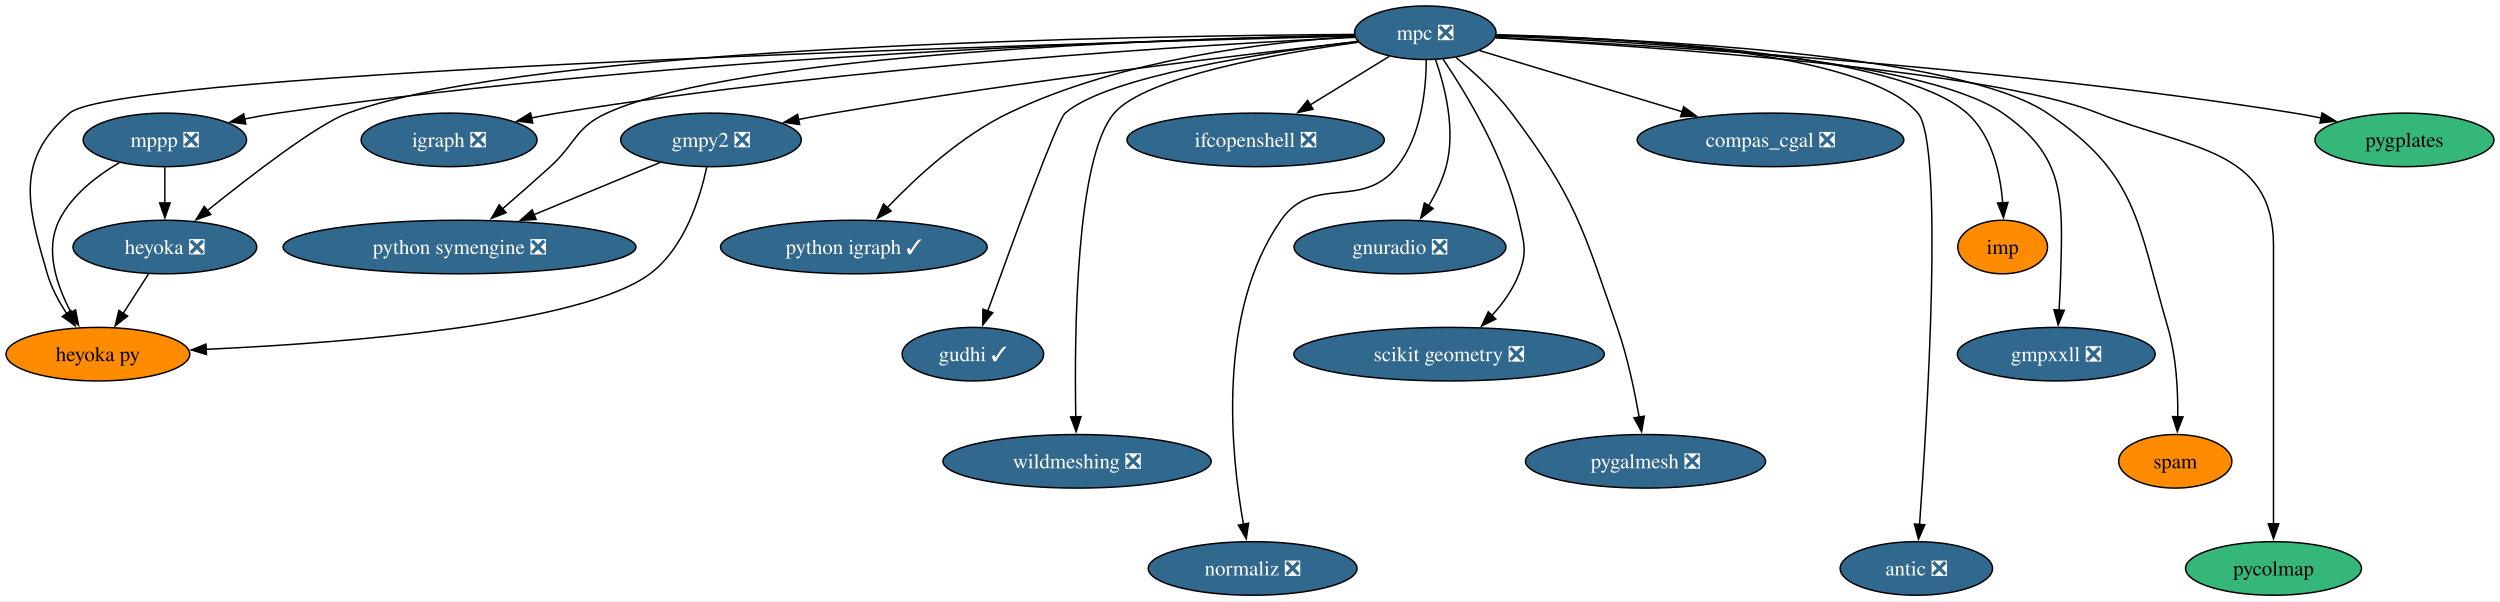
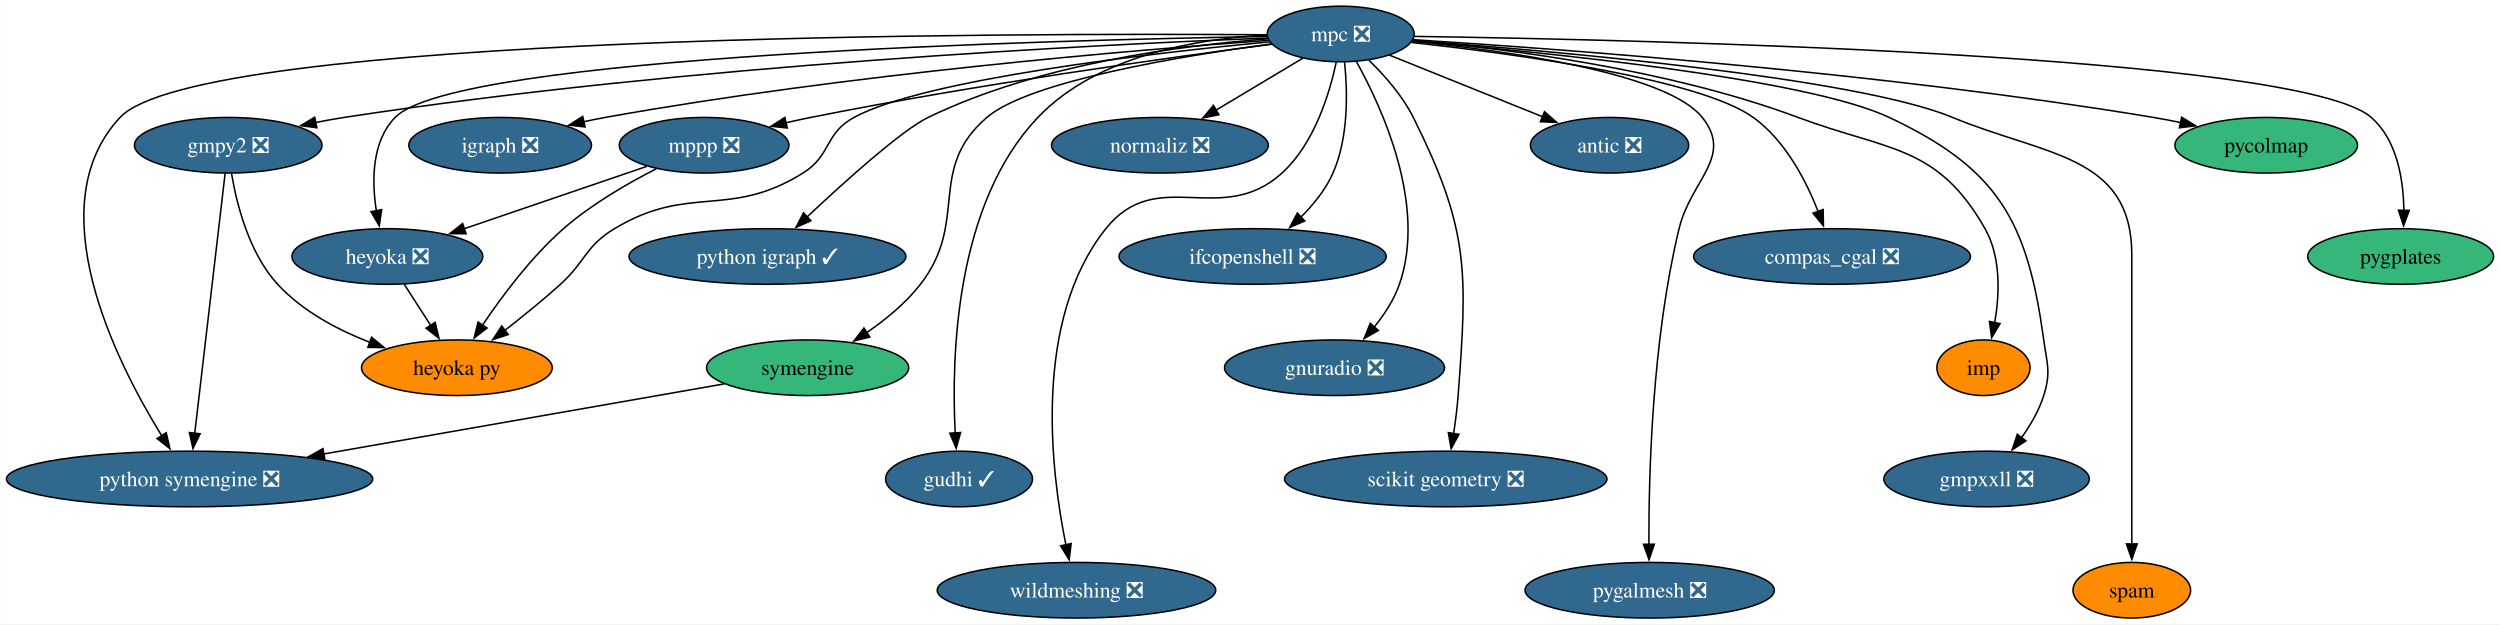
- <svg xmlns="http://www.w3.org/2000/svg" xmlns:xlink="http://www.w3.org/1999/xlink" width="1680pt" height="404pt" viewBox="0.00 0.00 1679.88 404.00">
+ <svg xmlns="http://www.w3.org/2000/svg" xmlns:xlink="http://www.w3.org/1999/xlink" width="1618pt" height="404pt" viewBox="0.00 0.00 1617.70 404.00">
  <g id="graph0" class="graph" transform="scale(1 1) rotate(0) translate(4 400)">
-     <polygon fill="white" stroke="none" points="-4,4 -4,-400 1675.88,-400 1675.88,4 -4,4" />
+     <polygon fill="white" stroke="none" points="-4,4 -4,-400 1613.7,-400 1613.7,4 -4,4" />
    <g id="node1" class="node">
      <g id="a_node1">
        <a xlink:href="https://github.com/conda-forge/gmpy2-feedstock/pull/41" xlink:title="gmpy2 ❎">
-           <ellipse fill="#31688e" stroke="black" cx="473.73" cy="-306" rx="60.68" ry="18" />
-           <text text-anchor="middle" x="473.73" y="-301.32" font-family="Times,serif" font-size="14.00" fill="white">gmpy2 ❎</text>
+           <ellipse fill="#31688e" stroke="black" cx="143.55" cy="-306" rx="60.68" ry="18" />
+           <text text-anchor="middle" x="143.55" y="-301.32" font-family="Times,serif" font-size="14.00" fill="white">gmpy2 ❎</text>
        </a>
      </g>
    </g>
    <g id="node2" class="node">
      <g id="a_node2">
        <a xlink:href="https://github.com/conda-forge/python-symengine-feedstock/pull/53" xlink:title="python symengine ❎">
-           <ellipse fill="#31688e" stroke="black" cx="304.73" cy="-234" rx="118.55" ry="18" />
-           <text text-anchor="middle" x="304.73" y="-229.32" font-family="Times,serif" font-size="14.00" fill="white">python symengine ❎</text>
+           <ellipse fill="#31688e" stroke="black" cx="118.55" cy="-90" rx="118.55" ry="18" />
+           <text text-anchor="middle" x="118.55" y="-85.33" font-family="Times,serif" font-size="14.00" fill="white">python symengine ❎</text>
        </a>
      </g>
    </g>
    <g id="edge1" class="edge">
-       <path fill="none" stroke="black" d="M439.53,-290.83C415.18,-280.75 382.06,-267.03 354.75,-255.72" />
-       <polygon fill="black" stroke="black" points="356.19,-252.53 345.61,-251.93 353.51,-258.99 356.19,-252.53" />
+       <path fill="none" stroke="black" d="M141.55,-287.85C137.26,-251.14 127.16,-164.66 121.88,-119.53" />
+       <polygon fill="black" stroke="black" points="125.38,-119.26 120.74,-109.74 118.42,-120.07 125.38,-119.26" />
    </g>
    <g id="node3" class="node">
      <g id="a_node3">
        <a xlink:href="https://github.com/conda-forge/heyoka.py-feedstock" xlink:title="heyoka py">
-           <ellipse fill="#ff8c00" stroke="black" cx="61.73" cy="-162" rx="61.73" ry="18" />
-           <text text-anchor="middle" x="61.73" y="-157.32" font-family="Times,serif" font-size="14.00">heyoka py</text>
+           <ellipse fill="#ff8c00" stroke="black" cx="291.55" cy="-162" rx="61.73" ry="18" />
+           <text text-anchor="middle" x="291.55" y="-157.32" font-family="Times,serif" font-size="14.00">heyoka py</text>
        </a>
      </g>
    </g>
    <g id="edge2" class="edge">
-       <path fill="none" stroke="black" d="M470.89,-287.83C466.51,-267.25 456.06,-233.38 432.73,-216 386.85,-181.8 228.84,-169.58 134.47,-165.27" />
-       <polygon fill="black" stroke="black" points="134.66,-161.78 124.52,-164.84 134.36,-168.77 134.66,-161.78" />
+       <path fill="none" stroke="black" d="M145.73,-287.53C149.03,-267.91 156.99,-236.18 175.55,-216 191.52,-198.64 214.28,-186.56 235.41,-178.36" />
+       <polygon fill="black" stroke="black" points="236.32,-181.75 244.52,-175.04 233.93,-175.17 236.32,-181.75" />
    </g>
    <g id="node4" class="node">
      <g id="a_node4">
        <a xlink:href="https://github.com/conda-forge/igraph-feedstock/pull/73" xlink:title="igraph ❎">
-           <ellipse fill="#31688e" stroke="black" cx="297.73" cy="-306" rx="59.1" ry="18" />
-           <text text-anchor="middle" x="297.73" y="-301.32" font-family="Times,serif" font-size="14.00" fill="white">igraph ❎</text>
+           <ellipse fill="#31688e" stroke="black" cx="319.55" cy="-306" rx="59.1" ry="18" />
+           <text text-anchor="middle" x="319.55" y="-301.32" font-family="Times,serif" font-size="14.00" fill="white">igraph ❎</text>
        </a>
      </g>
    </g>
    <g id="node5" class="node">
      <g id="a_node5">
        <a xlink:href="https://github.com/conda-forge/mpc-feedstock/pull/27" xlink:title="mpc ❎">
-           <ellipse fill="#31688e" stroke="black" cx="953.73" cy="-378" rx="47.53" ry="18" />
-           <text text-anchor="middle" x="953.73" y="-373.32" font-family="Times,serif" font-size="14.00" fill="white">mpc ❎</text>
+           <ellipse fill="#31688e" stroke="black" cx="863.55" cy="-378" rx="47.53" ry="18" />
+           <text text-anchor="middle" x="863.55" y="-373.32" font-family="Times,serif" font-size="14.00" fill="white">mpc ❎</text>
        </a>
      </g>
    </g>
    <g id="edge3" class="edge">
-       <path fill="none" stroke="black" d="M908.51,-372.05C834.51,-363.72 683.04,-345.64 555.73,-324 548.22,-322.72 540.35,-321.26 532.58,-319.73" />
-       <polygon fill="black" stroke="black" points="533.29,-316.31 522.8,-317.77 531.92,-323.17 533.29,-316.31" />
+       <path fill="none" stroke="black" d="M816.35,-375.4C709.4,-371.28 440.66,-358.12 218.55,-324 212.53,-323.07 206.27,-321.94 200.06,-320.7" />
+       <polygon fill="black" stroke="black" points="200.95,-317.31 190.45,-318.68 199.52,-324.16 200.95,-317.31" />
    </g>
    <g id="edge4" class="edge">
-       <path fill="none" stroke="black" d="M906.32,-376.35C789.89,-374.15 492.89,-364.59 403.73,-324 382.56,-314.36 382.96,-303.63 365.73,-288 355.36,-278.59 343.81,-268.47 333.57,-259.61" />
-       <polygon fill="black" stroke="black" points="335.99,-257.07 326.12,-253.2 331.42,-262.38 335.99,-257.07" />
+       <path fill="none" stroke="black" d="M815.71,-377.49C652.42,-378.67 124.28,-378.25 73.55,-324 20.07,-266.81 70.8,-166.12 100.49,-118.03" />
+       <polygon fill="black" stroke="black" points="103.42,-119.94 105.82,-109.62 97.51,-116.19 103.42,-119.94" />
    </g>
    <g id="edge5" class="edge">
-       <path fill="none" stroke="black" d="M906.09,-375.82C723.33,-371.1 75.68,-352.42 42.73,-324 6.03,-292.35 14.1,-262.5 27.73,-216 30.49,-206.6 35.48,-197.29 40.8,-189.16" />
-       <polygon fill="black" stroke="black" points="43.56,-191.32 46.46,-181.13 37.84,-187.29 43.56,-191.32" />
+       <path fill="none" stroke="black" d="M817.47,-372.95C741.58,-365.67 594.17,-348.79 548.55,-324 529.48,-313.64 533.97,-299.49 515.55,-288 467.59,-258.07 441.95,-281.22 393.55,-252 374.45,-240.47 375.12,-230.95 358.55,-216 347.17,-205.73 334.06,-195.11 322.47,-186.1" />
+       <polygon fill="black" stroke="black" points="324.82,-183.49 314.76,-180.18 320.56,-189.05 324.82,-183.49" />
    </g>
    <g id="edge6" class="edge">
-       <path fill="none" stroke="black" d="M906.6,-374.93C807.08,-370.06 568.4,-355.84 370.73,-324 365.02,-323.08 359.08,-321.97 353.18,-320.75" />
-       <polygon fill="black" stroke="black" points="353.92,-317.33 343.41,-318.64 352.45,-324.18 353.92,-317.33" />
+       <path fill="none" stroke="black" d="M816.97,-373.9C731.4,-367.74 543.66,-352.07 387.55,-324 382.97,-323.18 378.24,-322.22 373.51,-321.19" />
+       <polygon fill="black" stroke="black" points="374.53,-317.83 364.01,-319.01 372.97,-324.65 374.53,-317.83" />
    </g>
    <g id="node6" class="node">
      <g id="a_node6">
        <a xlink:href="https://github.com/conda-forge/mppp-feedstock/pull/60" xlink:title="mppp ❎">
-           <ellipse fill="#31688e" stroke="black" cx="106.73" cy="-306" rx="54.89" ry="18" />
-           <text text-anchor="middle" x="106.73" y="-301.32" font-family="Times,serif" font-size="14.00" fill="white">mppp ❎</text>
+           <ellipse fill="#31688e" stroke="black" cx="451.55" cy="-306" rx="54.89" ry="18" />
+           <text text-anchor="middle" x="451.55" y="-301.32" font-family="Times,serif" font-size="14.00" fill="white">mppp ❎</text>
        </a>
      </g>
    </g>
    <g id="edge7" class="edge">
-       <path fill="none" stroke="black" d="M906.09,-376.23C784.78,-373.73 454.59,-363.52 182.73,-324 175.44,-322.94 167.82,-321.56 160.33,-320.05" />
-       <polygon fill="black" stroke="black" points="161.12,-316.64 150.61,-317.99 159.66,-323.49 161.12,-316.64" />
+       <path fill="none" stroke="black" d="M818.93,-371.39C753.27,-362.83 626.9,-345.27 520.55,-324 515.31,-322.95 509.86,-321.77 504.43,-320.53" />
+       <polygon fill="black" stroke="black" points="505.39,-317.16 494.85,-318.28 503.79,-323.98 505.39,-317.16" />
    </g>
    <g id="node7" class="node">
      <g id="a_node7">
        <a xlink:href="https://github.com/conda-forge/python-igraph-feedstock/pull/90" xlink:title="python igraph ✓">
-           <ellipse fill="#31688e" stroke="black" cx="569.73" cy="-234" rx="89.61" ry="18" />
-           <text text-anchor="middle" x="569.73" y="-229.32" font-family="Times,serif" font-size="14.00" fill="white">python igraph ✓</text>
+           <ellipse fill="#31688e" stroke="black" cx="492.55" cy="-234" rx="89.61" ry="18" />
+           <text text-anchor="middle" x="492.55" y="-229.32" font-family="Times,serif" font-size="14.00" fill="white">python igraph ✓</text>
        </a>
      </g>
    </g>
    <g id="edge8" class="edge">
-       <path fill="none" stroke="black" d="M906.34,-375.43C848.73,-371.89 749.78,-360.5 673.73,-324 641.67,-308.62 611.56,-280.81 592.07,-260.36" />
-       <polygon fill="black" stroke="black" points="594.8,-258.15 585.43,-253.21 589.67,-262.92 594.8,-258.15" />
+       <path fill="none" stroke="black" d="M816.4,-374.84C761.2,-370.73 668.19,-358.77 596.55,-324 579.44,-315.69 543.04,-282.96 518.19,-259.6" />
+       <polygon fill="black" stroke="black" points="520.69,-257.16 511.02,-252.83 515.88,-262.25 520.69,-257.16" />
    </g>
    <g id="node8" class="node">
      <g id="a_node8">
-         <a xlink:href="https://github.com/conda-forge/gudhi-feedstock/pull/62" xlink:title="gudhi ✓">
-           <ellipse fill="#31688e" stroke="black" cx="649.73" cy="-162" rx="47.53" ry="18" />
-           <text text-anchor="middle" x="649.73" y="-157.32" font-family="Times,serif" font-size="14.00" fill="white">gudhi ✓</text>
+         <a xlink:href="https://github.com/conda-forge/symengine-feedstock" xlink:title="symengine">
+           <ellipse fill="#35b779" stroke="black" cx="518.55" cy="-162" rx="65.41" ry="18" />
+           <text text-anchor="middle" x="518.55" y="-157.32" font-family="Times,serif" font-size="14.00">symengine</text>
        </a>
      </g>
    </g>
    <g id="edge9" class="edge">
-       <path fill="none" stroke="black" d="M908.37,-372.21C846.72,-364.86 740.81,-348.97 711.73,-324 706.43,-319.45 675.87,-235.86 659.72,-190.97" />
-       <polygon fill="black" stroke="black" points="663.04,-189.86 656.37,-181.63 656.45,-192.23 663.04,-189.86" />
+       <path fill="none" stroke="black" d="M818.92,-371.63C760.37,-363.77 661.87,-347.47 634.55,-324 595.36,-290.34 623.26,-256.79 591.55,-216 582.05,-203.78 569.01,-193.1 556.58,-184.59" />
+       <polygon fill="black" stroke="black" points="558.81,-181.87 548.52,-179.34 554.99,-187.73 558.81,-181.87" />
    </g>
    <g id="node9" class="node">
      <g id="a_node9">
-         <a xlink:href="https://github.com/conda-forge/wildmeshing-feedstock/pull/24" xlink:title="wildmeshing ❎">
-           <ellipse fill="#31688e" stroke="black" cx="719.73" cy="-90" rx="90.14" ry="18" />
-           <text text-anchor="middle" x="719.73" y="-85.33" font-family="Times,serif" font-size="14.00" fill="white">wildmeshing ❎</text>
+         <a xlink:href="https://github.com/conda-forge/gudhi-feedstock/pull/62" xlink:title="gudhi ✓">
+           <ellipse fill="#31688e" stroke="black" cx="616.55" cy="-90" rx="47.53" ry="18" />
+           <text text-anchor="middle" x="616.55" y="-85.33" font-family="Times,serif" font-size="14.00" fill="white">gudhi ✓</text>
        </a>
      </g>
    </g>
    <g id="edge10" class="edge">
-       <path fill="none" stroke="black" d="M908.76,-371.61C853.94,-364.06 765.95,-348.46 744.73,-324 718.83,-294.15 717.84,-175.38 718.87,-119.87" />
-       <polygon fill="black" stroke="black" points="722.37,-120.02 719.1,-109.94 715.37,-119.86 722.37,-120.02" />
+       <path fill="none" stroke="black" d="M815.84,-377.35C771.21,-375 705.84,-364.2 667.55,-324 613.84,-267.61 611.52,-168.33 614.07,-119.61" />
+       <polygon fill="black" stroke="black" points="617.55,-120.08 614.7,-109.87 610.56,-119.63 617.55,-120.08" />
    </g>
    <g id="node10" class="node">
      <g id="a_node10">
-         <a xlink:href="https://github.com/conda-forge/normaliz-feedstock/pull/55" xlink:title="normaliz ❎">
-           <ellipse fill="#31688e" stroke="black" cx="837.73" cy="-18" rx="70.15" ry="18" />
-           <text text-anchor="middle" x="837.73" y="-13.32" font-family="Times,serif" font-size="14.00" fill="white">normaliz ❎</text>
+         <a xlink:href="https://github.com/conda-forge/wildmeshing-feedstock/pull/24" xlink:title="wildmeshing ❎">
+           <ellipse fill="#31688e" stroke="black" cx="692.55" cy="-18" rx="90.14" ry="18" />
+           <text text-anchor="middle" x="692.55" y="-13.32" font-family="Times,serif" font-size="14.00" fill="white">wildmeshing ❎</text>
        </a>
      </g>
    </g>
    <g id="edge11" class="edge">
-       <path fill="none" stroke="black" d="M954.41,-359.68C954.27,-340.2 951.21,-308.61 934.73,-288 910.89,-258.18 878.6,-283.3 856.73,-252 813.43,-190.03 823.08,-94.87 831.56,-47.64" />
-       <polygon fill="black" stroke="black" points="834.97,-48.42 833.42,-37.93 828.1,-47.09 834.97,-48.42" />
+       <path fill="none" stroke="black" d="M860.66,-359.76C856.41,-339.75 846.58,-307.07 825.55,-288 786.19,-252.31 744.68,-293.54 711.55,-252 664.08,-192.47 675.98,-95.06 685.73,-47.26" />
+       <polygon fill="black" stroke="black" points="689.1,-48.23 687.8,-37.71 682.26,-46.74 689.1,-48.23" />
    </g>
    <g id="node11" class="node">
      <g id="a_node11">
-         <a xlink:href="https://github.com/conda-forge/ifcopenshell-feedstock/pull/52" xlink:title="ifcopenshell ❎">
-           <ellipse fill="#31688e" stroke="black" cx="839.73" cy="-306" rx="86.46" ry="18" />
-           <text text-anchor="middle" x="839.73" y="-301.32" font-family="Times,serif" font-size="14.00" fill="white">ifcopenshell ❎</text>
+         <a xlink:href="https://github.com/conda-forge/normaliz-feedstock/pull/55" xlink:title="normaliz ❎">
+           <ellipse fill="#31688e" stroke="black" cx="746.55" cy="-306" rx="70.15" ry="18" />
+           <text text-anchor="middle" x="746.55" y="-301.32" font-family="Times,serif" font-size="14.00" fill="white">normaliz ❎</text>
        </a>
      </g>
    </g>
    <g id="edge12" class="edge">
-       <path fill="none" stroke="black" d="M929.55,-362.15C914,-352.61 893.51,-340.02 876.02,-329.28" />
-       <polygon fill="black" stroke="black" points="878.31,-326.58 867.96,-324.33 874.65,-332.55 878.31,-326.58" />
+       <path fill="none" stroke="black" d="M839.02,-362.33C822.74,-352.58 801.08,-339.63 782.82,-328.7" />
+       <polygon fill="black" stroke="black" points="784.76,-325.78 774.38,-323.65 781.17,-331.79 784.76,-325.78" />
    </g>
    <g id="node12" class="node">
      <g id="a_node12">
-         <a xlink:href="https://github.com/conda-forge/gnuradio-feedstock/pull/276" xlink:title="gnuradio ❎">
-           <ellipse fill="#31688e" stroke="black" cx="936.73" cy="-234" rx="71.2" ry="18" />
-           <text text-anchor="middle" x="936.73" y="-229.32" font-family="Times,serif" font-size="14.00" fill="white">gnuradio ❎</text>
+         <a xlink:href="https://github.com/conda-forge/ifcopenshell-feedstock/pull/52" xlink:title="ifcopenshell ❎">
+           <ellipse fill="#31688e" stroke="black" cx="806.55" cy="-234" rx="86.46" ry="18" />
+           <text text-anchor="middle" x="806.55" y="-229.32" font-family="Times,serif" font-size="14.00" fill="white">ifcopenshell ❎</text>
        </a>
      </g>
    </g>
    <g id="edge13" class="edge">
-       <path fill="none" stroke="black" d="M960.69,-359.71C966.99,-341.6 974.36,-312.46 967.73,-288 965.26,-278.88 960.79,-269.73 955.99,-261.66" />
-       <polygon fill="black" stroke="black" points="959.03,-259.91 950.69,-253.37 953.13,-263.68 959.03,-259.91" />
+       <path fill="none" stroke="black" d="M866.05,-359.77C867.98,-341.21 868.81,-311.22 858.55,-288 853.82,-277.3 845.91,-267.53 837.67,-259.37" />
+       <polygon fill="black" stroke="black" points="840.26,-256.99 830.54,-252.79 835.52,-262.14 840.26,-256.99" />
    </g>
    <g id="node13" class="node">
      <g id="a_node13">
-         <a xlink:href="https://github.com/conda-forge/scikit-geometry-feedstock/pull/18" xlink:title="scikit geometry ❎">
-           <ellipse fill="#31688e" stroke="black" cx="969.73" cy="-162" rx="104.35" ry="18" />
-           <text text-anchor="middle" x="969.73" y="-157.32" font-family="Times,serif" font-size="14.00" fill="white">scikit geometry ❎</text>
+         <a xlink:href="https://github.com/conda-forge/gnuradio-feedstock/pull/276" xlink:title="gnuradio ❎">
+           <ellipse fill="#31688e" stroke="black" cx="859.55" cy="-162" rx="71.2" ry="18" />
+           <text text-anchor="middle" x="859.55" y="-157.32" font-family="Times,serif" font-size="14.00" fill="white">gnuradio ❎</text>
        </a>
      </g>
    </g>
    <g id="edge14" class="edge">
-       <path fill="none" stroke="black" d="M965.67,-360.25C981.25,-337.2 1007.61,-293.79 1016.73,-252 1020.14,-236.37 1022.41,-230.96 1016.73,-216 1012.82,-205.7 1005.89,-196.12 998.53,-188.01" />
-       <polygon fill="black" stroke="black" points="1001.07,-185.6 991.57,-180.91 996.07,-190.5 1001.07,-185.6" />
+       <path fill="none" stroke="black" d="M873.67,-360.22C890.18,-330.59 919.4,-267.26 901.55,-216 898.07,-206.01 891.84,-196.49 885.23,-188.34" />
+       <polygon fill="black" stroke="black" points="887.94,-186.13 878.72,-180.91 882.67,-190.74 887.94,-186.13" />
    </g>
    <g id="node14" class="node">
      <g id="a_node14">
-         <a xlink:href="https://github.com/conda-forge/pygalmesh-feedstock/pull/34" xlink:title="pygalmesh ❎">
-           <ellipse fill="#31688e" stroke="black" cx="1101.73" cy="-90" rx="80.67" ry="18" />
-           <text text-anchor="middle" x="1101.73" y="-85.33" font-family="Times,serif" font-size="14.00" fill="white">pygalmesh ❎</text>
+         <a xlink:href="https://github.com/conda-forge/scikit-geometry-feedstock/pull/18" xlink:title="scikit geometry ❎">
+           <ellipse fill="#31688e" stroke="black" cx="931.55" cy="-90" rx="104.35" ry="18" />
+           <text text-anchor="middle" x="931.55" y="-85.33" font-family="Times,serif" font-size="14.00" fill="white">scikit geometry ❎</text>
        </a>
      </g>
    </g>
    <g id="edge15" class="edge">
-       <path fill="none" stroke="black" d="M974.31,-361.42C986.29,-351.62 1001.08,-338.18 1011.73,-324 1054.59,-266.95 1059.32,-247.41 1082.73,-180 1089.55,-160.35 1094.38,-137.38 1097.46,-119.7" />
-       <polygon fill="black" stroke="black" points="1100.91,-120.34 1099.08,-109.9 1094,-119.2 1100.91,-120.34" />
+       <path fill="none" stroke="black" d="M881.79,-361.07C891.78,-351.34 903.53,-338.09 910.55,-324 946.68,-251.47 945.62,-224.8 939.55,-144 938.95,-135.99 937.84,-127.35 936.64,-119.43" />
+       <polygon fill="black" stroke="black" points="940.11,-118.91 935.04,-109.61 933.2,-120.04 940.11,-118.91" />
    </g>
    <g id="node15" class="node">
      <g id="a_node15">
-         <a xlink:href="https://github.com/conda-forge/antic-feedstock/pull/13" xlink:title="antic ❎">
-           <ellipse fill="#31688e" stroke="black" cx="1283.73" cy="-18" rx="51.21" ry="18" />
-           <text text-anchor="middle" x="1283.73" y="-13.32" font-family="Times,serif" font-size="14.00" fill="white">antic ❎</text>
+         <a xlink:href="https://github.com/conda-forge/pygalmesh-feedstock/pull/34" xlink:title="pygalmesh ❎">
+           <ellipse fill="#31688e" stroke="black" cx="1063.55" cy="-18" rx="80.67" ry="18" />
+           <text text-anchor="middle" x="1063.55" y="-13.32" font-family="Times,serif" font-size="14.00" fill="white">pygalmesh ❎</text>
        </a>
      </g>
    </g>
    <g id="edge16" class="edge">
-       <path fill="none" stroke="black" d="M1001.56,-376.63C1084.34,-374.86 1248.91,-366.02 1284.73,-324 1302.39,-303.29 1291.04,-119.11 1285.88,-47.4" />
-       <polygon fill="black" stroke="black" points="1289.39,-47.36 1285.17,-37.64 1282.41,-47.87 1289.39,-47.36" />
+       <path fill="none" stroke="black" d="M909.82,-373.23C971.2,-367.15 1074.51,-352.84 1097.55,-324 1117.95,-298.46 1090.26,-283.77 1082.55,-252 1065.05,-179.9 1062.86,-91.95 1063.03,-47.56" />
+       <polygon fill="black" stroke="black" points="1066.53,-47.79 1063.12,-37.76 1059.53,-47.73 1066.53,-47.79" />
    </g>
    <g id="node16" class="node">
      <g id="a_node16">
-         <a xlink:href="https://github.com/conda-forge/compas_cgal-feedstock/pull/26" xlink:title="compas_cgal ❎">
-           <ellipse fill="#31688e" stroke="black" cx="1185.73" cy="-306" rx="89.61" ry="18" />
-           <text text-anchor="middle" x="1185.73" y="-301.32" font-family="Times,serif" font-size="14.00" fill="white">compas_cgal ❎</text>
+         <a xlink:href="https://github.com/conda-forge/antic-feedstock/pull/13" xlink:title="antic ❎">
+           <ellipse fill="#31688e" stroke="black" cx="1037.55" cy="-306" rx="51.21" ry="18" />
+           <text text-anchor="middle" x="1037.55" y="-301.32" font-family="Times,serif" font-size="14.00" fill="white">antic ❎</text>
        </a>
      </g>
    </g>
    <g id="edge17" class="edge">
-       <path fill="none" stroke="black" d="M990.24,-365.99C1026.74,-354.97 1083.49,-337.85 1126.46,-324.88" />
-       <polygon fill="black" stroke="black" points="1127.34,-328.27 1135.9,-322.04 1125.31,-321.57 1127.34,-328.27" />
+       <path fill="none" stroke="black" d="M895.06,-364.32C922.83,-353.15 963.55,-336.77 994.35,-324.38" />
+       <polygon fill="black" stroke="black" points="995.42,-327.72 1003.39,-320.74 992.81,-321.23 995.42,-327.72" />
    </g>
    <g id="node17" class="node">
      <g id="a_node17">
-         <a xlink:href="https://github.com/conda-forge/heyoka-feedstock/pull/70" xlink:title="heyoka ❎">
-           <ellipse fill="#31688e" stroke="black" cx="106.73" cy="-234" rx="61.73" ry="18" />
-           <text text-anchor="middle" x="106.73" y="-229.32" font-family="Times,serif" font-size="14.00" fill="white">heyoka ❎</text>
+         <a xlink:href="https://github.com/conda-forge/compas_cgal-feedstock/pull/26" xlink:title="compas_cgal ❎">
+           <ellipse fill="#31688e" stroke="black" cx="1181.55" cy="-234" rx="89.61" ry="18" />
+           <text text-anchor="middle" x="1181.55" y="-229.32" font-family="Times,serif" font-size="14.00" fill="white">compas_cgal ❎</text>
        </a>
      </g>
    </g>
    <g id="edge18" class="edge">
-       <path fill="none" stroke="black" d="M905.81,-376.88C765,-376.01 354.57,-369.53 229.73,-324 209.42,-316.59 164.64,-282.14 135.08,-258.34" />
-       <polygon fill="black" stroke="black" points="137.59,-255.87 127.62,-252.29 133.19,-261.31 137.59,-255.87" />
+       <path fill="none" stroke="black" d="M909.38,-372.51C976.07,-365.21 1095.73,-349.03 1130.55,-324 1151.2,-309.16 1164.68,-283.19 1172.56,-263.12" />
+       <polygon fill="black" stroke="black" points="1175.82,-264.42 1175.96,-253.82 1169.24,-262.02 1175.82,-264.42" />
    </g>
    <g id="node18" class="node">
      <g id="a_node18">
-         <a xlink:href="https://github.com/conda-forge/imp-feedstock" xlink:title="imp">
-           <ellipse fill="#ff8c00" stroke="black" cx="1341.73" cy="-234" rx="30.16" ry="18" />
-           <text text-anchor="middle" x="1341.73" y="-229.32" font-family="Times,serif" font-size="14.00">imp</text>
+         <a xlink:href="https://github.com/conda-forge/heyoka-feedstock/pull/70" xlink:title="heyoka ❎">
+           <ellipse fill="#31688e" stroke="black" cx="246.55" cy="-234" rx="61.73" ry="18" />
+           <text text-anchor="middle" x="246.55" y="-229.32" font-family="Times,serif" font-size="14.00" fill="white">heyoka ❎</text>
        </a>
      </g>
    </g>
    <g id="edge19" class="edge">
-       <path fill="none" stroke="black" d="M1001.32,-376.37C1089.11,-374.21 1271.76,-364.81 1317.73,-324 1334.58,-309.04 1340.15,-283.62 1341.76,-263.77" />
-       <polygon fill="black" stroke="black" points="1345.26,-263.94 1342.24,-253.78 1338.26,-263.6 1345.26,-263.94" />
+       <path fill="none" stroke="black" d="M816.13,-376.39C679.23,-374.15 290.63,-364.28 251.55,-324 236.4,-308.38 236.38,-283.07 239.45,-263.42" />
+       <polygon fill="black" stroke="black" points="242.84,-264.31 241.3,-253.83 235.97,-262.99 242.84,-264.31" />
    </g>
    <g id="node19" class="node">
      <g id="a_node19">
-         <a xlink:href="https://github.com/conda-forge/gmpxxll-feedstock/pull/1" xlink:title="gmpxxll ❎">
-           <ellipse fill="#31688e" stroke="black" cx="1377.73" cy="-162" rx="66.47" ry="18" />
-           <text text-anchor="middle" x="1377.73" y="-157.32" font-family="Times,serif" font-size="14.00" fill="white">gmpxxll ❎</text>
+         <a xlink:href="https://github.com/conda-forge/imp-feedstock" xlink:title="imp">
+           <ellipse fill="#ff8c00" stroke="black" cx="1279.55" cy="-162" rx="30.16" ry="18" />
+           <text text-anchor="middle" x="1279.55" y="-157.32" font-family="Times,serif" font-size="14.00">imp</text>
        </a>
      </g>
    </g>
    <g id="edge20" class="edge">
-       <path fill="none" stroke="black" d="M1001.08,-375.79C1092.14,-372.64 1287.42,-361.56 1341.73,-324 1383.7,-294.97 1382.17,-267.01 1380.73,-216 1380.51,-208.05 1380.09,-199.43 1379.64,-191.5" />
-       <polygon fill="black" stroke="black" points="1383.14,-191.45 1379.04,-181.69 1376.16,-191.88 1383.14,-191.45" />
+       <path fill="none" stroke="black" d="M910.29,-373.83C969.81,-368.63 1075.05,-355.51 1159.55,-324 1218.18,-302.13 1249.62,-306.4 1280.55,-252 1290.95,-233.71 1290.01,-209.69 1286.84,-191.22" />
+       <polygon fill="black" stroke="black" points="1290.28,-190.57 1284.84,-181.48 1283.42,-191.98 1290.28,-190.57" />
    </g>
    <g id="node20" class="node">
      <g id="a_node20">
-         <a xlink:href="https://github.com/conda-forge/spam-feedstock" xlink:title="spam">
-           <ellipse fill="#ff8c00" stroke="black" cx="1457.73" cy="-90" rx="38.06" ry="18" />
-           <text text-anchor="middle" x="1457.73" y="-85.33" font-family="Times,serif" font-size="14.00">spam</text>
+         <a xlink:href="https://github.com/conda-forge/gmpxxll-feedstock/pull/1" xlink:title="gmpxxll ❎">
+           <ellipse fill="#31688e" stroke="black" cx="1281.55" cy="-90" rx="66.47" ry="18" />
+           <text text-anchor="middle" x="1281.55" y="-85.33" font-family="Times,serif" font-size="14.00" fill="white">gmpxxll ❎</text>
        </a>
      </g>
    </g>
    <g id="edge21" class="edge">
-       <path fill="none" stroke="black" d="M1001.31,-376.24C1097.74,-373.88 1312.1,-364.12 1371.73,-324 1432.65,-283.01 1432.14,-250.48 1452.73,-180 1458.44,-160.45 1459.6,-137.47 1459.38,-119.76" />
-       <polygon fill="black" stroke="black" points="1462.89,-119.86 1459.09,-109.97 1455.89,-120.06 1462.89,-119.86" />
+       <path fill="none" stroke="black" d="M909.85,-373.42C993.16,-366.43 1164.65,-349.41 1218.55,-324 1289.03,-290.78 1308.03,-257.2 1318.55,-180 1320.71,-164.15 1323.35,-159.26 1318.55,-144 1315.5,-134.31 1309.98,-124.84 1304.12,-116.65" />
+       <polygon fill="black" stroke="black" points="1307.01,-114.67 1298.13,-108.88 1301.46,-118.94 1307.01,-114.67" />
    </g>
    <g id="node21" class="node">
      <g id="a_node21">
-         <a xlink:href="https://github.com/conda-forge/pycolmap-feedstock" xlink:title="pycolmap">
-           <ellipse fill="#35b779" stroke="black" cx="1523.73" cy="-18" rx="59.1" ry="18" />
-           <text text-anchor="middle" x="1523.73" y="-13.32" font-family="Times,serif" font-size="14.00">pycolmap</text>
+         <a xlink:href="https://github.com/conda-forge/spam-feedstock" xlink:title="spam">
+           <ellipse fill="#ff8c00" stroke="black" cx="1375.55" cy="-18" rx="38.06" ry="18" />
+           <text text-anchor="middle" x="1375.55" y="-13.32" font-family="Times,serif" font-size="14.00">spam</text>
        </a>
      </g>
    </g>
    <g id="edge22" class="edge">
-       <path fill="none" stroke="black" d="M1000.88,-374.6C1101.28,-368.98 1332.95,-353.19 1405.73,-324 1466.7,-299.55 1523.73,-300.69 1523.73,-235 1523.73,-235 1523.73,-235 1523.73,-161 1523.73,-121.74 1523.73,-76.38 1523.73,-47.69" />
-       <polygon fill="black" stroke="black" points="1527.23,-48 1523.73,-38 1520.23,-48 1527.23,-48" />
+       <path fill="none" stroke="black" d="M910,-373.8C1000.53,-367.07 1197.18,-349.91 1259.55,-324 1319.56,-299.07 1375.55,-299.98 1375.55,-235 1375.55,-235 1375.55,-235 1375.55,-161 1375.55,-121.74 1375.55,-76.38 1375.55,-47.69" />
+       <polygon fill="black" stroke="black" points="1379.05,-48 1375.55,-38 1372.05,-48 1379.05,-48" />
    </g>
    <g id="node22" class="node">
      <g id="a_node22">
+         <a xlink:href="https://github.com/conda-forge/pycolmap-feedstock" xlink:title="pycolmap">
+           <ellipse fill="#35b779" stroke="black" cx="1462.55" cy="-306" rx="59.1" ry="18" />
+           <text text-anchor="middle" x="1462.55" y="-301.32" font-family="Times,serif" font-size="14.00">pycolmap</text>
+         </a>
+       </g>
+     </g>
+     <g id="edge23" class="edge">
+       <path fill="none" stroke="black" d="M910.26,-374.31C1002.4,-368.57 1213.9,-353.18 1389.55,-324 1395.26,-323.05 1401.19,-321.92 1407.09,-320.7" />
+       <polygon fill="black" stroke="black" points="1407.83,-324.12 1416.86,-318.58 1406.35,-317.28 1407.83,-324.12" />
+     </g>
+     <g id="node23" class="node">
+       <g id="a_node23">
        <a xlink:href="https://github.com/conda-forge/pygplates-feedstock" xlink:title="pygplates">
-           <ellipse fill="#35b779" stroke="black" cx="1611.73" cy="-306" rx="60.15" ry="18" />
-           <text text-anchor="middle" x="1611.73" y="-301.32" font-family="Times,serif" font-size="14.00">pygplates</text>
-         </a>
-       </g>
-     </g>
-     <g id="edge23" class="edge">
-       <path fill="none" stroke="black" d="M1000.93,-374.89C1100.61,-369.95 1339.68,-355.59 1537.73,-324 1543.67,-323.05 1549.84,-321.9 1555.98,-320.65" />
-       <polygon fill="black" stroke="black" points="1556.39,-324.14 1565.44,-318.63 1554.93,-317.3 1556.39,-324.14" />
+           <ellipse fill="#35b779" stroke="black" cx="1549.55" cy="-234" rx="60.15" ry="18" />
+           <text text-anchor="middle" x="1549.55" y="-229.32" font-family="Times,serif" font-size="14.00">pygplates</text>
+         </a>
+       </g>
    </g>
    <g id="edge24" class="edge">
-       <path fill="none" stroke="black" d="M76.02,-290.64C60.93,-281.81 44.21,-268.91 35.73,-252 25.84,-232.27 34,-208.15 43.71,-190" />
-       <polygon fill="black" stroke="black" points="46.72,-191.79 48.72,-181.39 40.67,-188.27 46.72,-191.79" />
+       <path fill="none" stroke="black" d="M911.27,-376.45C1056.21,-374.32 1484.21,-364.64 1530.55,-324 1547.35,-309.27 1551.39,-283.64 1551.64,-263.66" />
+       <polygon fill="black" stroke="black" points="1555.14,-263.82 1551.43,-253.9 1548.14,-263.97 1555.14,-263.82" />
    </g>
    <g id="edge25" class="edge">
-       <path fill="none" stroke="black" d="M106.73,-287.7C106.73,-280.41 106.73,-271.73 106.73,-263.54" />
-       <polygon fill="black" stroke="black" points="110.23,-263.62 106.73,-253.62 103.23,-263.62 110.23,-263.62" />
+       <path fill="none" stroke="black" d="M420.54,-290.72C401.97,-281.29 378.57,-267.78 360.55,-252 339.73,-233.76 320.84,-208.48 308.11,-189.52" />
+       <polygon fill="black" stroke="black" points="311.1,-187.71 302.7,-181.26 305.25,-191.54 311.1,-187.71" />
    </g>
    <g id="edge26" class="edge">
-       <path fill="none" stroke="black" d="M95.84,-216.05C90.7,-208.06 84.44,-198.33 78.7,-189.4" />
-       <polygon fill="black" stroke="black" points="81.69,-187.58 73.34,-181.06 75.81,-191.37 81.69,-187.58" />
+       <path fill="none" stroke="black" d="M414.43,-292.32C381.39,-281.04 332.79,-264.45 296.37,-252.01" />
+       <polygon fill="black" stroke="black" points="297.52,-248.7 286.92,-248.79 295.26,-255.33 297.52,-248.7" />
+     </g>
+     <g id="edge27" class="edge">
+       <path fill="none" stroke="black" d="M464.61,-151.56C398.01,-139.9 283.9,-119.94 205.02,-106.13" />
+       <polygon fill="black" stroke="black" points="206.07,-102.76 195.62,-104.49 204.87,-109.66 206.07,-102.76" />
+     </g>
+     <g id="edge28" class="edge">
+       <path fill="none" stroke="black" d="M257.44,-216.05C262.59,-208.06 268.84,-198.33 274.58,-189.4" />
+       <polygon fill="black" stroke="black" points="277.48,-191.37 279.94,-181.06 271.59,-187.58 277.48,-191.37" />
    </g>
  </g>
</svg>
